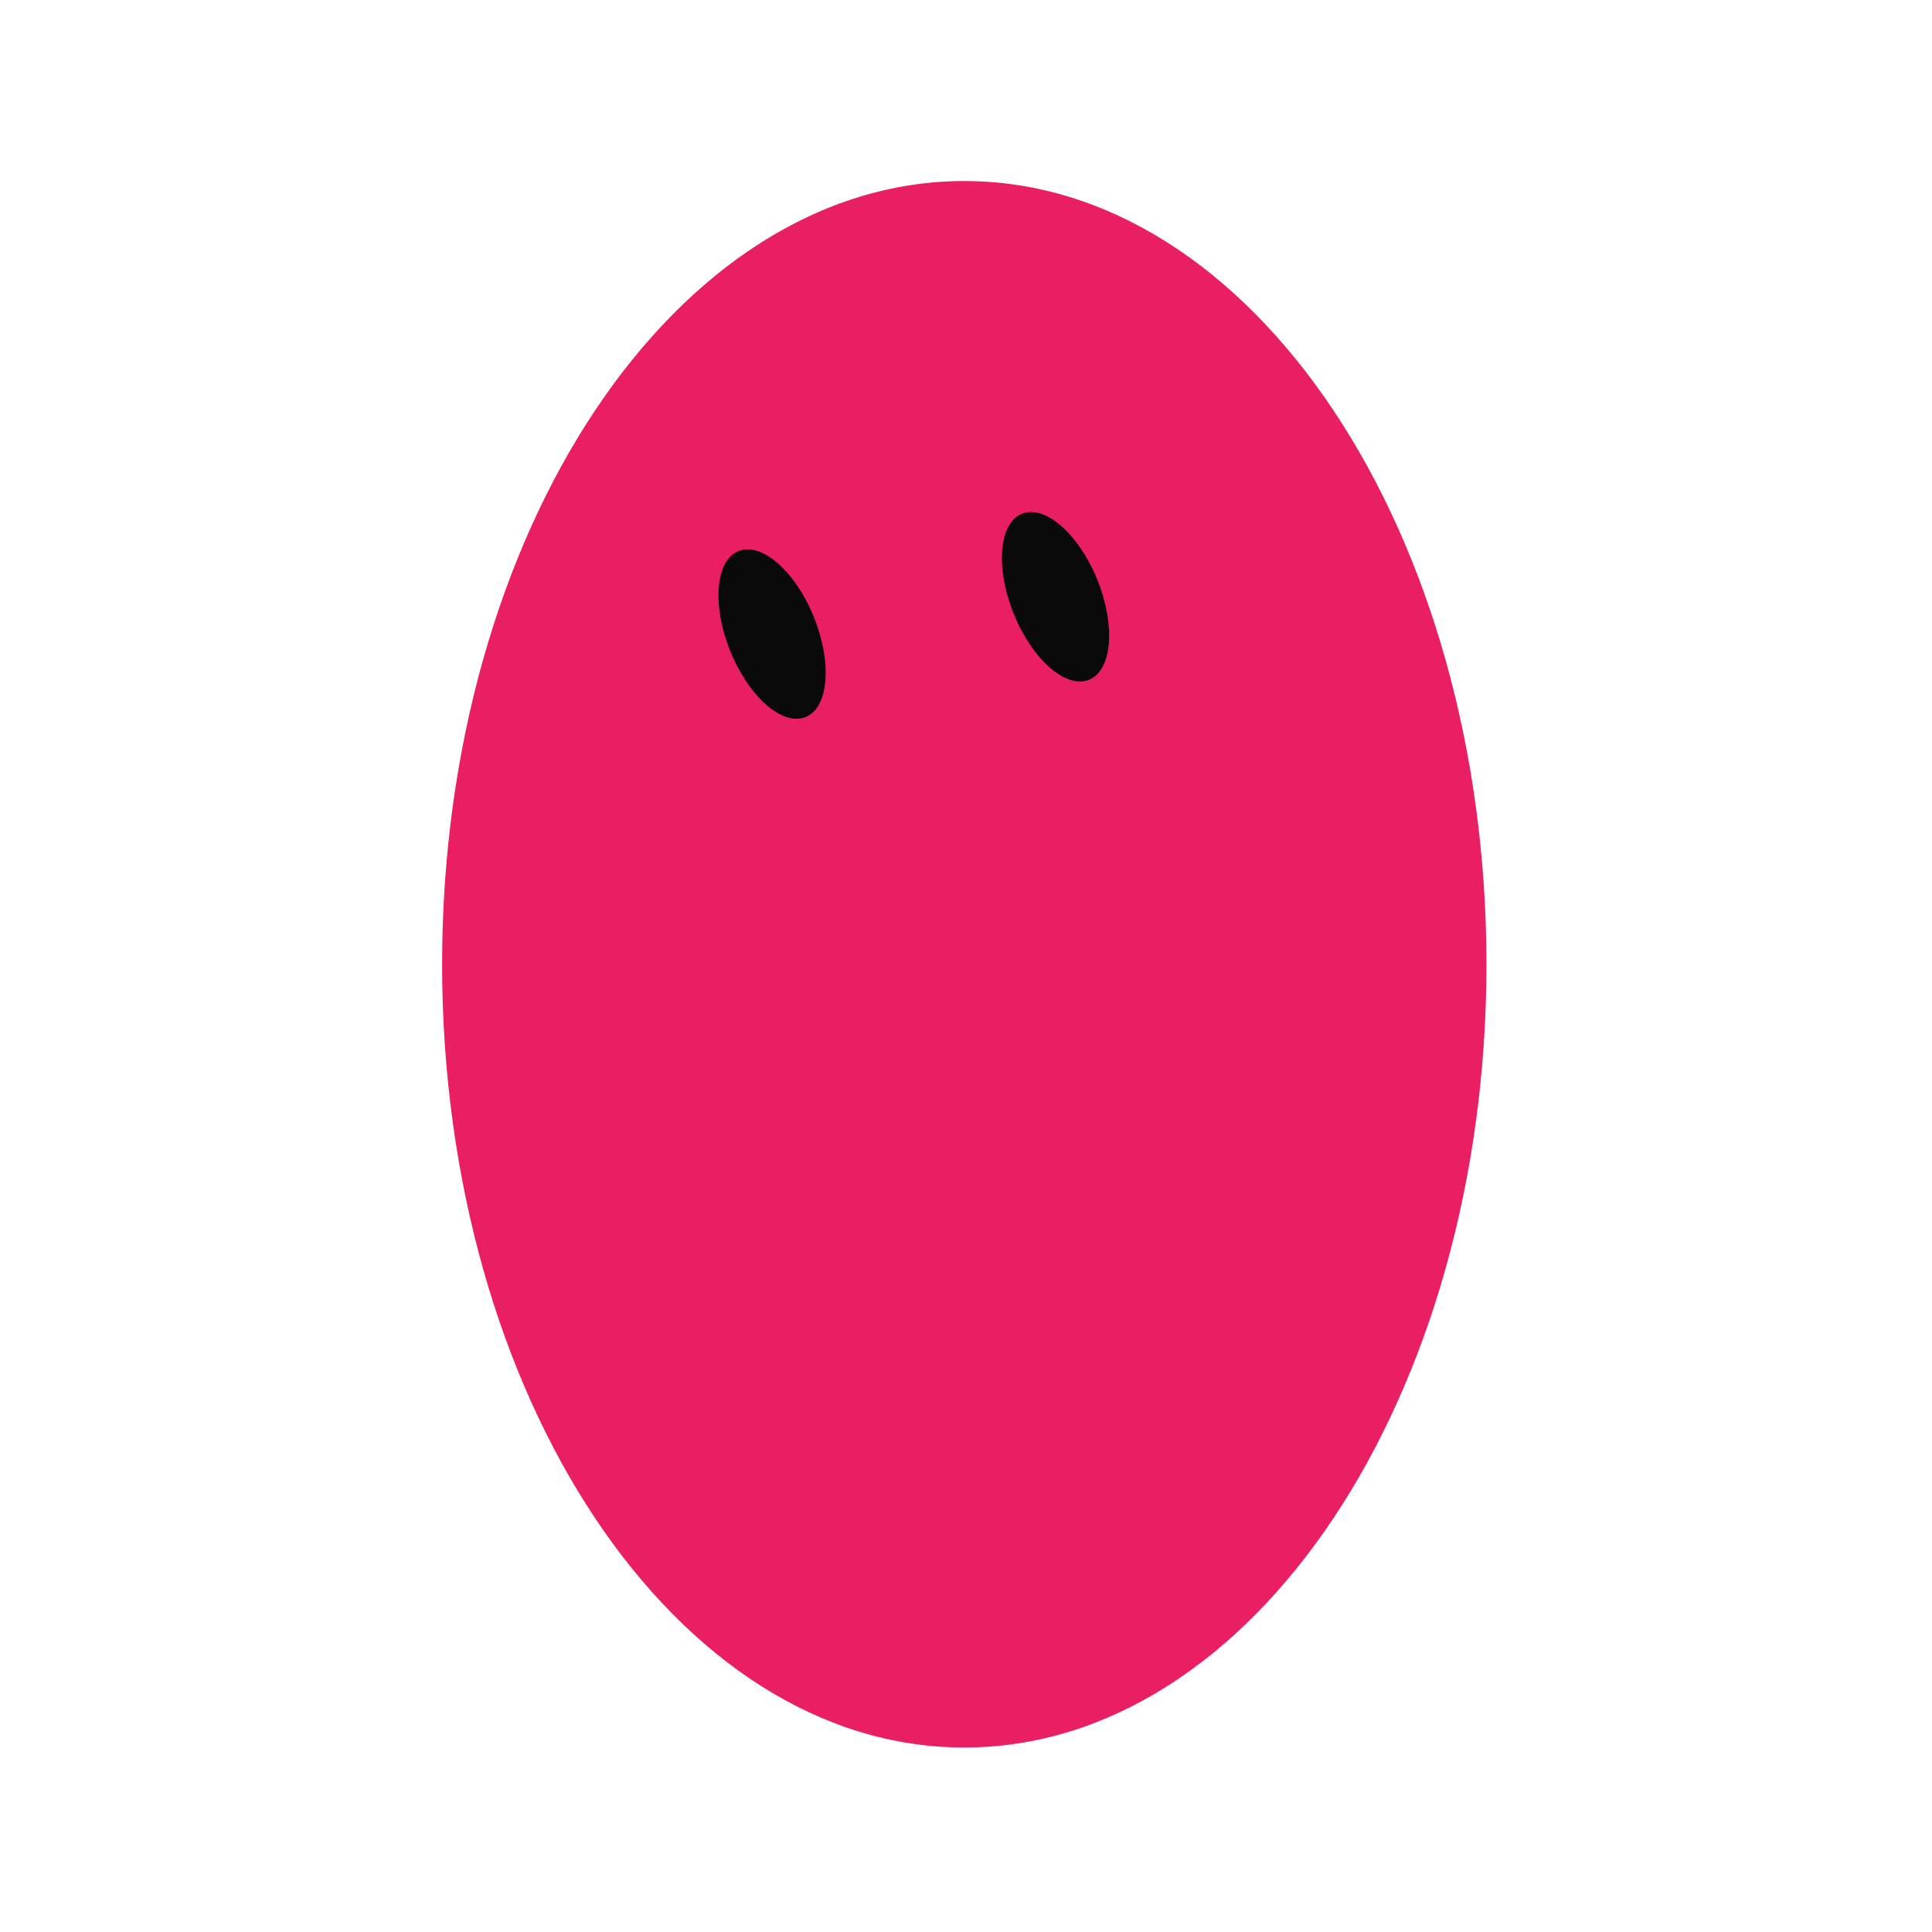
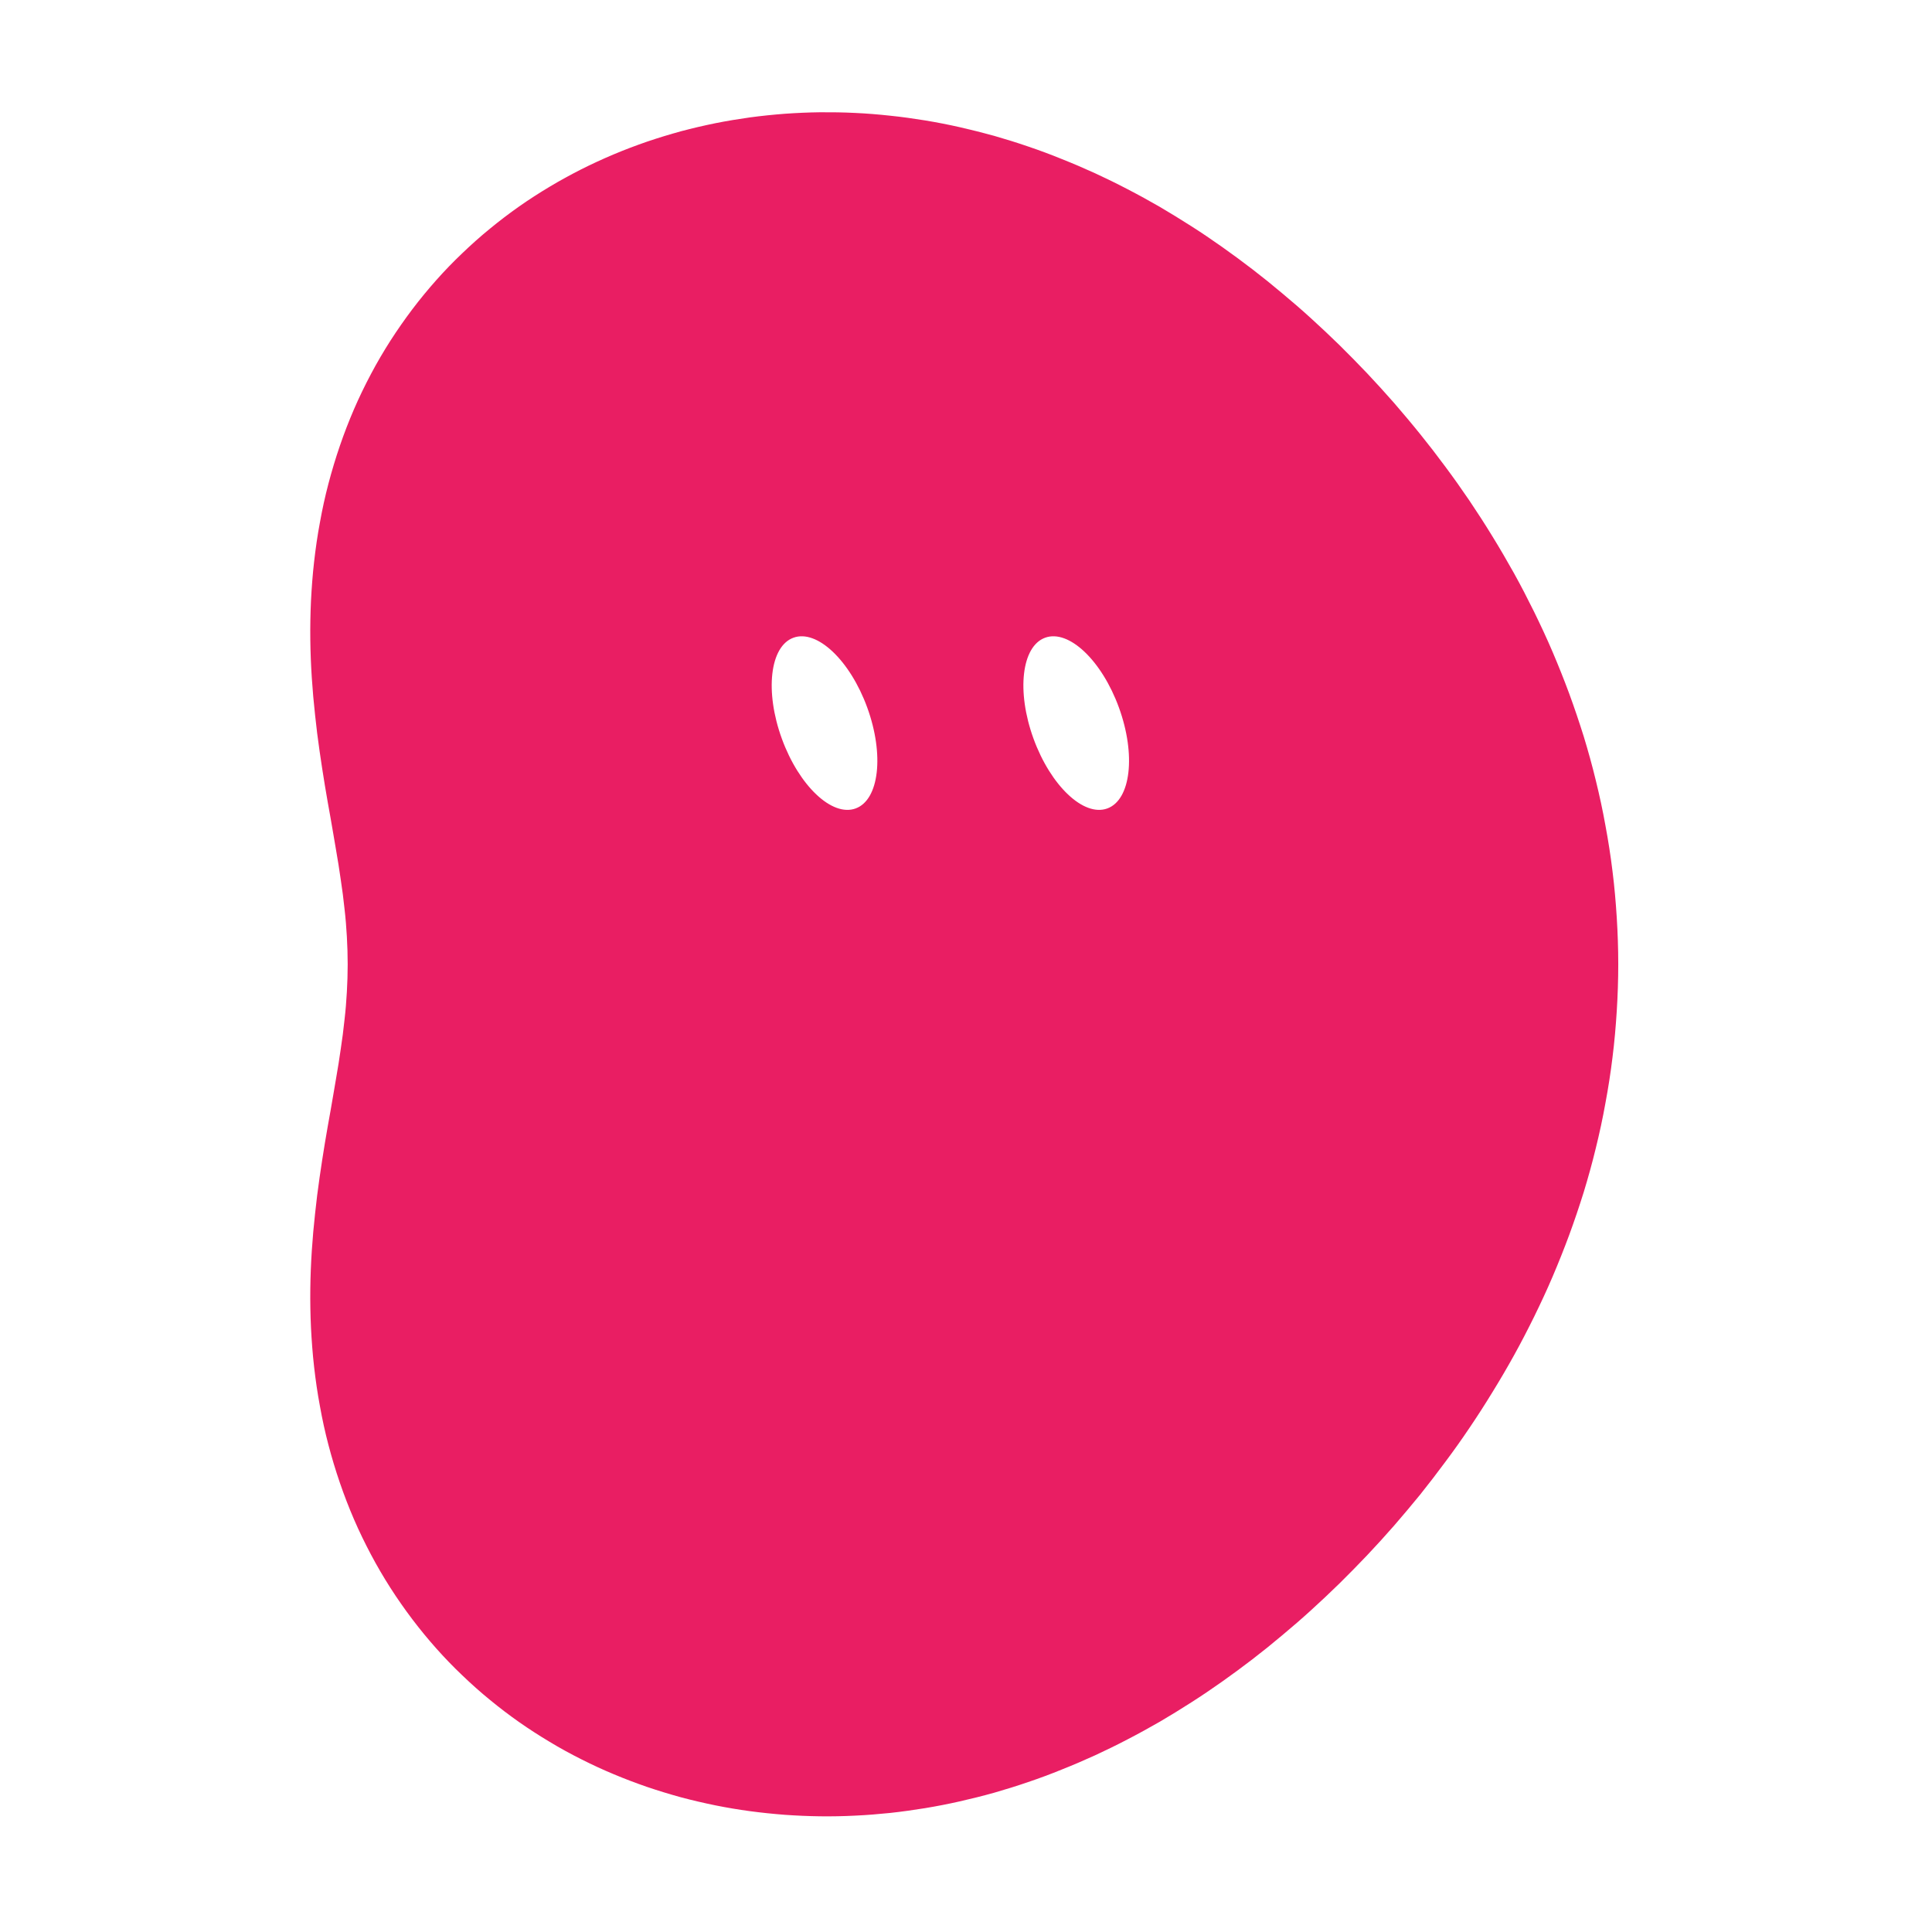
<svg xmlns="http://www.w3.org/2000/svg" width="229" height="229" viewBox="-15 -15 259 259">
-   <g class="grok-bot-mark" data-product-id="bean" data-picker-shape="vertical-oval">
-     <path class="grok-bot-mark__head" d="M 44.27,114.27 A 70,105 0 1,1 184.27,114.27 A 70,105 0 1,1 44.27,114.27 Z" fill="#E91E63" />
-     <g class="grok-bot-mark__eyes">
-       <ellipse cx="88.50" cy="70.00" rx="6.05" ry="12.00" fill="#0A0A0A" transform="rotate(-22 88.50 70.00)" />
-       <ellipse cx="126.50" cy="65.00" rx="6.05" ry="12.00" fill="#0A0A0A" transform="rotate(-22 126.50 65.00)" />
-     </g>
+   <g class="grok-bot-mark" data-official-id="bean" data-picker-shape="vertical-oval">
+     <path class="grok-bot-mark__compound" fill="#E91E63" fill-rule="evenodd" d="M201.94 114.27C201.94 116.35 201.87 118.44 201.74 120.53C201.61 122.6 201.43 124.68 201.17 126.74C200.92 128.8 200.6 130.85 200.22 132.88C199.86 134.91 199.42 136.93 198.93 138.92C198.45 140.91 197.9 142.88 197.31 144.82C196.7 146.77 196.05 148.69 195.36 150.57C194.66 152.46 193.92 154.31 193.14 156.14C192.36 157.97 191.52 159.76 190.66 161.52C189.79 163.28 188.9 165.01 187.96 166.7C187.02 168.4 186.05 170.05 185.05 171.67C184.06 173.29 183.03 174.89 181.98 176.44C180.93 178 179.85 179.52 178.74 181C177.64 182.49 176.52 183.94 175.38 185.37C174.23 186.78 173.06 188.17 171.89 189.52C170.7 190.88 169.5 192.2 168.28 193.49C167.06 194.77 165.82 196.04 164.58 197.26C163.32 198.49 162.06 199.68 160.77 200.85C159.5 202.01 158.2 203.13 156.88 204.23C155.58 205.33 154.25 206.4 152.91 207.43C151.57 208.46 150.21 209.46 148.84 210.43C147.48 211.39 146.1 212.33 144.7 213.22C143.3 214.12 141.89 214.98 140.48 215.81C139.05 216.63 137.62 217.42 136.17 218.17C134.72 218.93 133.26 219.64 131.79 220.32C130.32 220.99 128.83 221.63 127.34 222.22C125.85 222.83 124.34 223.39 122.83 223.9C121.32 224.42 119.8 224.89 118.27 225.33C116.74 225.76 115.2 226.14 113.66 226.49C112.12 226.84 110.57 227.14 109 227.4C107.45 227.65 105.89 227.87 104.33 228.04C102.76 228.2 101.2 228.33 99.63 228.4C98.07 228.48 96.49 228.51 94.92 228.49C93.35 228.47 91.79 228.4 90.22 228.29C88.66 228.17 87.1 228.01 85.53 227.8C83.98 227.59 82.43 227.33 80.89 227.02C79.34 226.7 77.81 226.35 76.28 225.94C74.76 225.52 73.24 225.06 71.74 224.55C70.24 224.03 68.75 223.47 67.28 222.85C65.81 222.24 64.35 221.56 62.92 220.84C61.49 220.12 60.07 219.35 58.69 218.51C57.3 217.68 55.93 216.8 54.59 215.86C53.27 214.93 51.95 213.93 50.69 212.89C49.41 211.85 48.17 210.74 46.97 209.59C45.77 208.45 44.6 207.24 43.49 205.99C42.37 204.73 41.3 203.43 40.27 202.07C39.25 200.72 38.27 199.32 37.34 197.87C36.42 196.43 35.54 194.93 34.73 193.4C33.92 191.87 33.15 190.29 32.46 188.69C31.77 187.09 31.13 185.44 30.56 183.77C29.99 182.11 29.48 180.42 29.03 178.7C28.58 176.99 28.2 175.25 27.89 173.51C27.56 171.77 27.31 170.01 27.11 168.26C26.91 166.51 26.78 164.74 26.69 163C26.61 161.25 26.58 159.51 26.6 157.78C26.62 156.06 26.69 154.34 26.8 152.66C26.91 150.98 27.06 149.31 27.24 147.68C27.41 146.05 27.61 144.45 27.84 142.87C28.06 141.3 28.31 139.76 28.55 138.26C28.8 136.75 29.06 135.29 29.32 133.85C29.56 132.41 29.82 131.02 30.04 129.65C30.28 128.27 30.5 126.94 30.68 125.63C30.88 124.31 31.05 123.03 31.18 121.75C31.33 120.47 31.43 119.23 31.5 117.98C31.57 116.74 31.61 115.51 31.61 114.27C31.61 113.04 31.57 111.8 31.5 110.56C31.43 109.31 31.33 108.07 31.18 106.79C31.05 105.51 30.88 104.23 30.68 102.92C30.5 101.61 30.28 100.27 30.04 98.89C29.82 97.52 29.56 96.13 29.32 94.69C29.06 93.26 28.8 91.79 28.55 90.28C28.31 88.78 28.06 87.24 27.84 85.67C27.61 84.11 27.41 82.49 27.24 80.86C27.06 79.23 26.91 77.56 26.8 75.88C26.69 74.2 26.62 72.48 26.6 70.76C26.58 69.03 26.61 67.29 26.69 65.54C26.78 63.8 26.91 62.03 27.11 60.29C27.31 58.53 27.56 56.77 27.89 55.03C28.2 53.29 28.58 51.55 29.03 49.84C29.48 48.13 29.99 46.43 30.56 44.77C31.13 43.1 31.77 41.45 32.46 39.85C33.15 38.25 33.92 36.67 34.73 35.14C35.54 33.61 36.42 32.11 37.34 30.67C38.27 29.23 39.25 27.82 40.27 26.47C41.3 25.11 42.37 23.81 43.49 22.55C44.6 21.3 45.77 20.09 46.97 18.95C48.17 17.8 49.41 16.69 50.69 15.65C51.95 14.61 53.27 13.61 54.59 12.68C55.93 11.74 57.3 10.86 58.69 10.03C60.07 9.2 61.49 8.43 62.92 7.7C64.35 6.98 65.81 6.31 67.28 5.69C68.75 5.07 70.24 4.51 71.74 3.99C73.24 3.48 74.76 3.02 76.28 2.6C77.81 2.19 79.34 1.84 80.89 1.52C82.43 1.21 83.98 0.96 85.53 0.74C87.1 0.53 88.66 0.37 90.22 0.25C91.79 0.14 93.35 0.07 94.92 0.05C96.49 0.04 98.07 0.06 99.63 0.14C101.2 0.21 102.76 0.34 104.33 0.51C105.89 0.67 107.45 0.89 109 1.14C110.57 1.4 112.12 1.7 113.66 2.05C115.2 2.4 116.74 2.79 118.27 3.21C119.8 3.65 121.32 4.12 122.83 4.64C124.34 5.15 125.85 5.71 127.34 6.32C128.83 6.91 130.32 7.55 131.79 8.22C133.26 8.9 134.72 9.61 136.17 10.37C137.62 11.12 139.05 11.91 140.48 12.73C141.89 13.56 143.3 14.43 144.7 15.32C146.1 16.21 147.48 17.15 148.84 18.11C150.21 19.08 151.57 20.08 152.91 21.11C154.25 22.14 155.58 23.21 156.88 24.31C158.2 25.41 159.5 26.53 160.77 27.69C162.06 28.86 163.32 30.05 164.58 31.28C165.82 32.5 167.06 33.77 168.28 35.05C169.5 36.35 170.7 37.66 171.89 39.02C173.06 40.38 174.23 41.76 175.38 43.19C176.52 44.6 177.64 46.05 178.74 47.54C179.85 49.03 180.93 50.55 181.98 52.1C183.03 53.66 184.06 55.25 185.05 56.87C186.05 58.49 187.02 60.16 187.96 61.84C188.9 63.53 189.79 65.26 190.66 67.02C191.52 68.78 192.36 70.57 193.14 72.4C193.92 74.23 194.66 76.08 195.36 77.97C196.05 79.85 196.7 81.78 197.31 83.72C197.9 85.66 198.45 87.63 198.93 89.62C199.42 91.62 199.86 93.63 200.22 95.66C200.6 97.69 200.92 99.74 201.17 101.8C201.43 103.86 201.61 105.94 201.74 108.02C201.87 110.1 201.94 112.19 201.94 114.27Z M 91.37,70.49 A 6.09,12.18 -20 0,1 101.26,79.85 A 6.09,12.18 -20 0,1 99.70,93.38 A 6.09,12.18 -20 0,1 89.81,84.02 A 6.09,12.18 -20 0,1 91.37,70.49 Z M 125.11,70.49 A 6.09,12.18 -20 0,1 135.00,79.85 A 6.09,12.18 -20 0,1 133.44,93.38 A 6.09,12.18 -20 0,1 123.55,84.02 A 6.09,12.18 -20 0,1 125.11,70.49 Z" />
  </g>
</svg>
